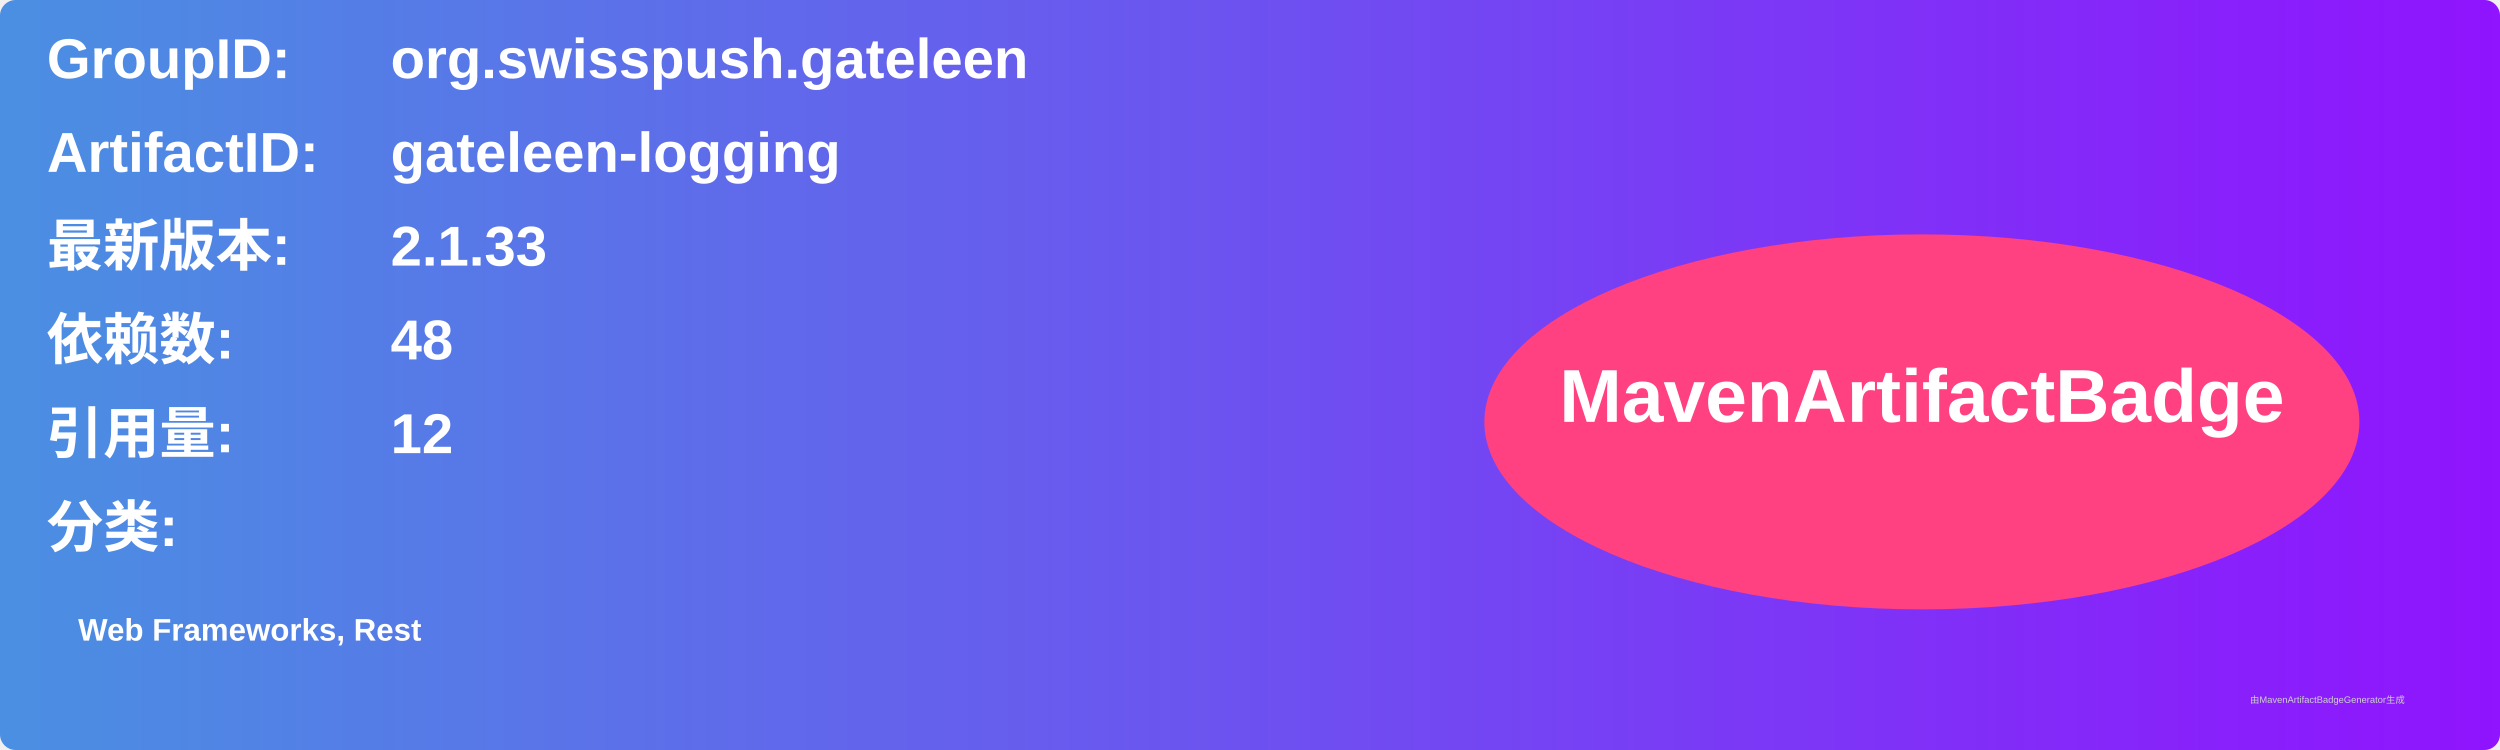
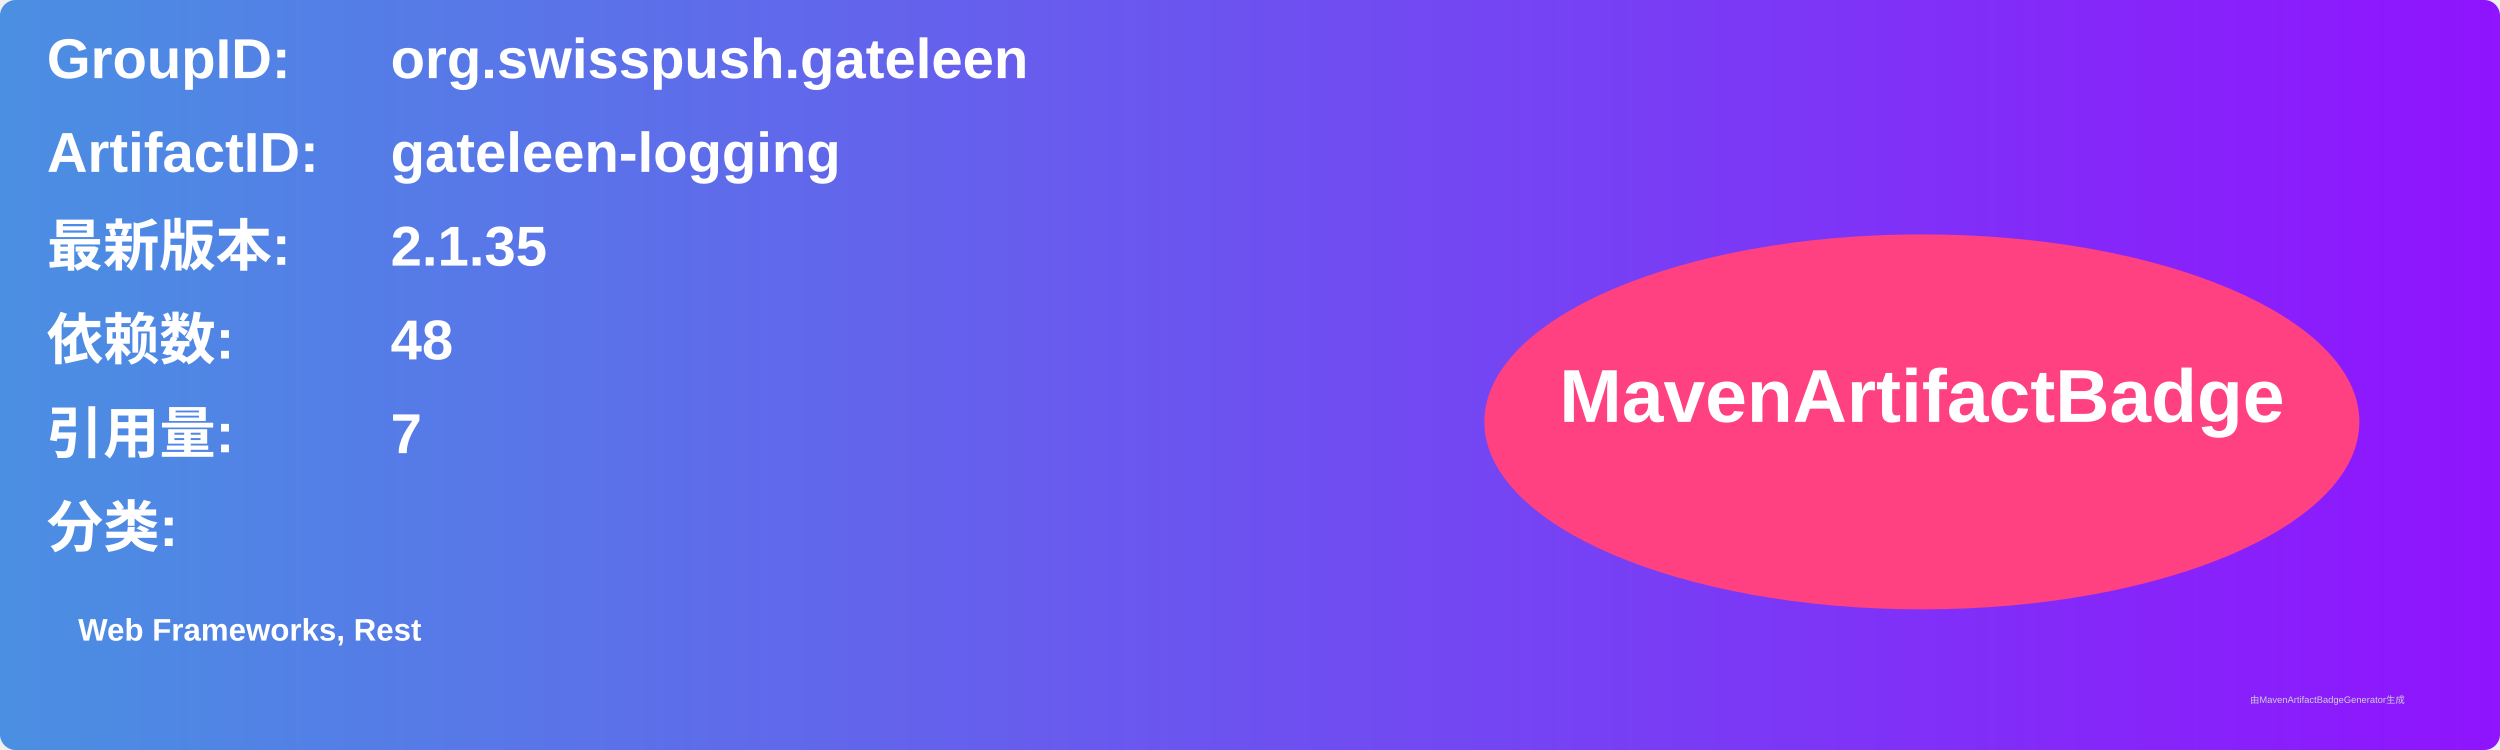
<svg xmlns="http://www.w3.org/2000/svg" width="800" height="240" viewBox="0 0 800 240">
  <linearGradient id="grad" x1="0%" y1="0%" x2="100%" y2="0%">
    <stop offset="0%" stop-color="#4a90e2" />
    <stop offset="100%" stop-color="#9013fe" />
  </linearGradient>
  <rect width="100%" height="100%" rx="5" ry="5" fill="url(#grad)" />
  <g transform="translate(15, 15)">
    <text x="0" y="10" font-family="Arial" font-size="18" fill="white" font-weight="bold" width="260">GroupID:</text>
    <text x="110" y="10" font-family="Arial" font-size="18" fill="white" font-weight="bold" width="460">org.swisspush.gateleen</text>
    <text x="0" y="40" font-family="Arial" font-size="18" fill="white" font-weight="bold" width="260">ArtifactID:</text>
    <text x="110" y="40" font-family="Arial" font-size="18" fill="white" font-weight="bold" width="460">gateleen-logging</text>
    <text x="0" y="70" font-family="Arial" font-size="18" fill="white" font-weight="bold">最新版本:</text>
    <text x="110" y="70" font-family="Arial" font-size="18" fill="white" font-weight="bold">
-       <tspan font-weight="bold">2.1.33</tspan>
+       <tspan font-weight="bold">2.1.35</tspan>
    </text>
    <text x="0" y="100" font-family="Arial" font-size="18" fill="white" font-weight="bold">依赖数: </text>
    <text x="110" y="100" font-family="Arial" font-size="18" fill="white">
      <tspan font-weight="bold">48</tspan>
    </text>
    <text x="0" y="130" font-family="Arial" font-size="18" fill="white" font-weight="bold">引用量: </text>
    <text x="110" y="130" font-family="Arial" font-size="18" fill="white">
-       <tspan font-weight="bold">12</tspan>
+       <tspan font-weight="bold">7</tspan>
    </text>
    <text x="0" y="160" font-family="Arial" font-size="18" fill="white" font-weight="bold">分类:</text>
    <text x="10" y="190" font-family="Arial" font-size="10" fill="white">
      <tspan font-weight="bold">Web Frameworks, Rest</tspan>
    </text>
    <ellipse cx="600" cy="120" rx="140" ry="60" fill="#ff4081" />
    <text x="600" y="120" text-anchor="middle" font-family="Arial" font-size="24" fill="white" font-weight="bold">MavenArtifactBadge</text>
  </g>
  <text x="720" y="225" font-family="Arial" font-size="3" fill="#d0d0d0">由MavenArtifactBadgeGenerator生成</text>
</svg>
